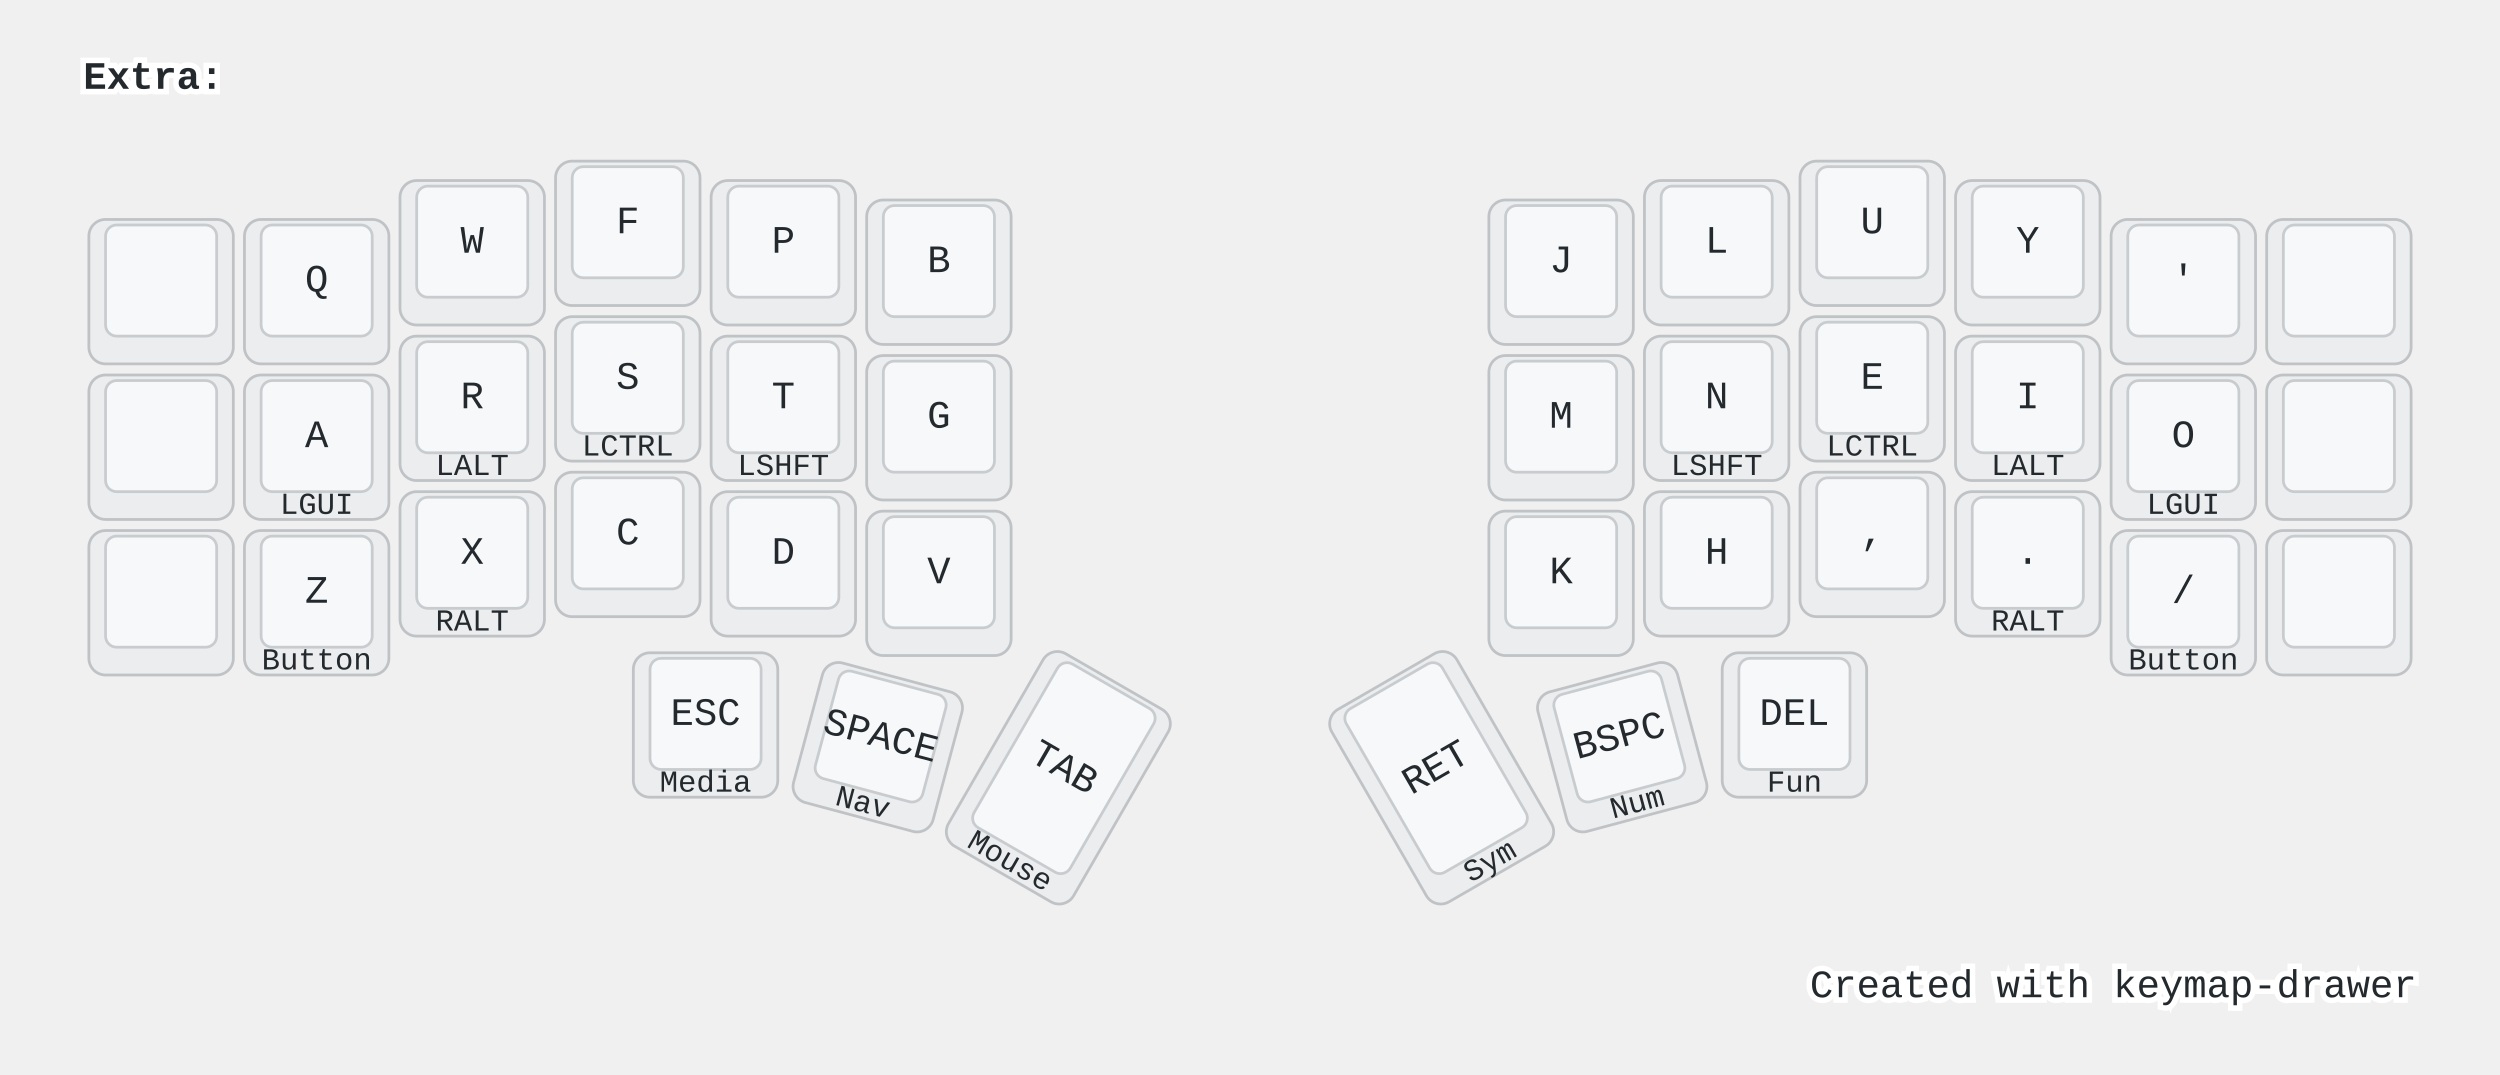
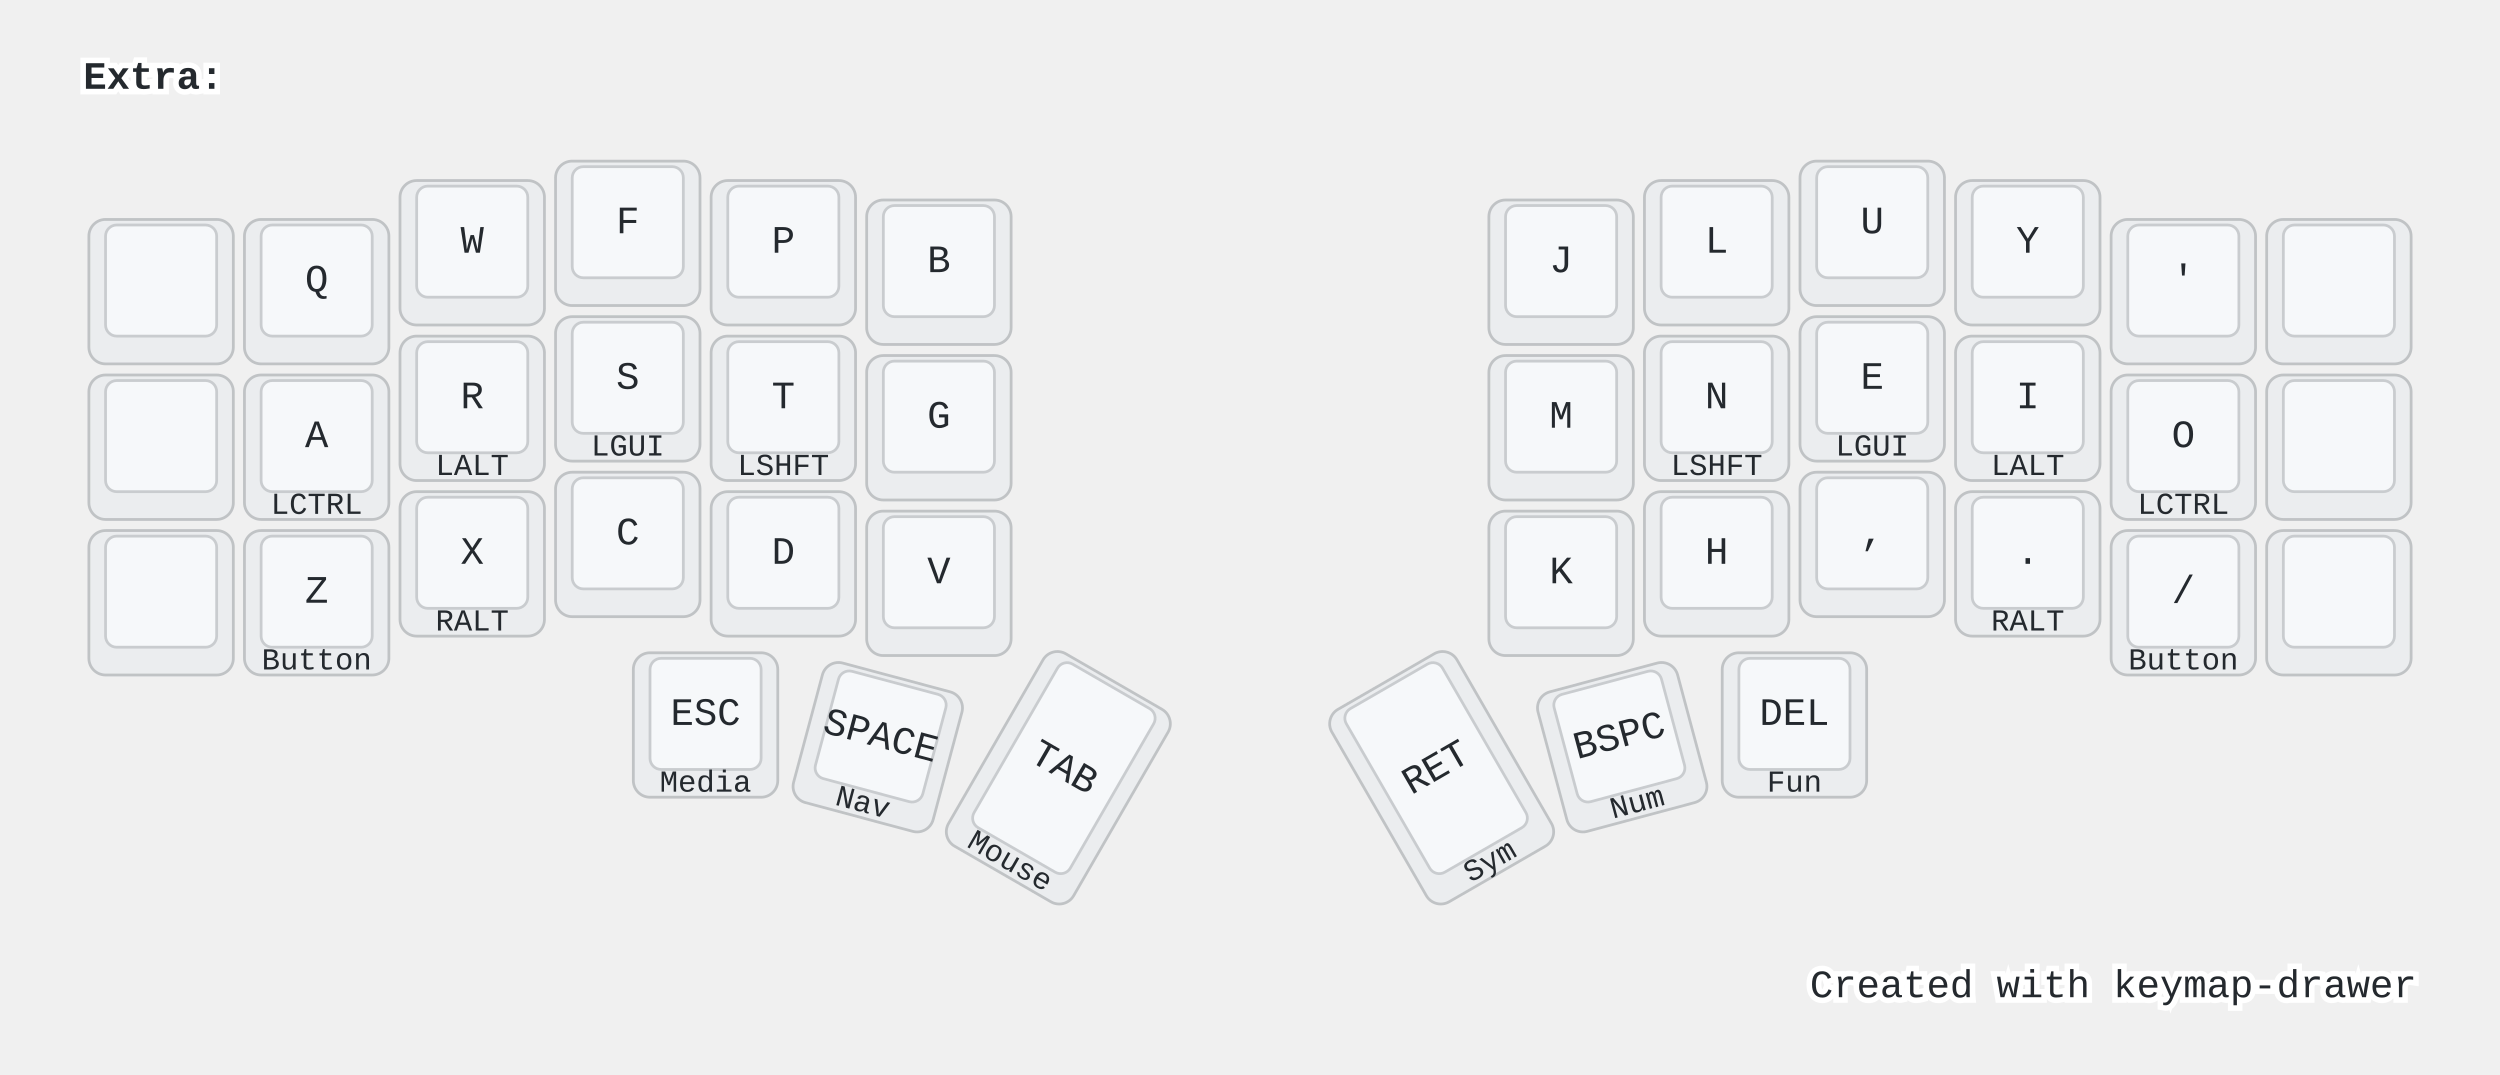
<svg xmlns="http://www.w3.org/2000/svg" width="900" height="387" viewBox="0 0 900 387" class="keymap">
  <style>/* inherit to force styles through use tags */
svg path {
    fill: inherit;
}

/* font and background color specifications */
svg.keymap {
    font-family: SFMono-Regular,Consolas,Liberation Mono,Menlo,monospace;
    font-size: 14px;
    font-kerning: normal;
    text-rendering: optimizeLegibility;
    fill: #24292e;
}

/* default key styling */
rect.key {
    fill: #f6f8fa;
}

rect.key, rect.combo {
    stroke: #c9cccf;
    stroke-width: 1;
}

/* default key side styling, only used is draw_key_sides is set */
rect.side {
    filter: brightness(90%);
}

/* color accent for combo boxes */
rect.combo, rect.combo-separate {
    fill: #cdf;
}

/* color accent for held keys */
rect.held, rect.combo.held {
    fill: #fdd;
}

/* color accent for ghost (optional) keys */
rect.ghost, rect.combo.ghost {
    stroke-dasharray: 4, 4;
    stroke-width: 2;
}

text {
    text-anchor: middle;
    dominant-baseline: middle;
}

/* styling for layer labels */
text.label {
    font-weight: bold;
    text-anchor: start;
    stroke: white;
    stroke-width: 4;
    paint-order: stroke;
}

/* styling for optional footer */
text.footer {
    text-anchor: end;
    dominant-baseline: auto;
    stroke: white;
    stroke-width: 4;
    paint-order: stroke;
}

/* styling for combo tap, and key non-tap label text */
text.combo, text.hold, text.shifted, text.left, text.right {
    font-size: 11px;
}

text.hold {
    text-anchor: middle;
    dominant-baseline: auto;
}

text.shifted {
    text-anchor: middle;
    dominant-baseline: hanging;
}

text.left {
    text-anchor: start;
}

text.right {
    text-anchor: end;
}

text.layer-activator {
    text-decoration: underline;
}

/* styling for hold/shifted label text in combo box */
text.combo.hold, text.combo.shifted, text.combo.left, text.combo.right {
    font-size: 8px;
}

/* lighter symbol for transparent keys */
text.trans {
    fill: #7b7e81;
}

/* styling for combo dendrons */
path.combo {
    stroke-width: 1;
    stroke: gray;
    fill: none;
}

/* Start Tabler Icons Cleanup */
/* cannot use height/width with glyphs */
.icon-tabler &gt; path {
    fill: inherit;
    stroke: inherit;
    stroke-width: 2;
}
/* hide tabler's default box */
.icon-tabler &gt; path[stroke="none"][fill="none"] {
    visibility: hidden;
}
/* End Tabler Icons Cleanup */

@media (prefers-color-scheme: dark) {
svg.keymap { fill: #d1d6db; }
rect.key { fill: #3f4750; }
rect.key, rect.combo { stroke: #60666c; }
rect.combo, rect.combo-separate { fill: #1f3d7a; }
rect.held, rect.combo.held { fill: #854747; }
text.label, text.footer { stroke: black; }
text.trans { fill: #7e8184; }
path.combo { stroke: #7f7f7f; }

}</style>
  <g transform="translate(30, 0)" class="layer-Extra">
    <text x="0" y="28" class="label" id="Extra">Extra:</text>
    <g transform="translate(0, 56)">
      <g transform="translate(28, 49)" class="key keypos-0">
        <rect rx="6" ry="6" x="-26" y="-26" width="52" height="52" class="key side" />
        <rect rx="4" ry="4" x="-20" y="-24" width="40" height="40" class="key" />
      </g>
      <g transform="translate(84, 49)" class="key keypos-1">
        <rect rx="6" ry="6" x="-26" y="-26" width="52" height="52" class="key side" />
        <rect rx="4" ry="4" x="-20" y="-24" width="40" height="40" class="key" />
        <text x="0" y="-4" class="key tap">Q</text>
      </g>
      <g transform="translate(140, 35)" class="key keypos-2">
        <rect rx="6" ry="6" x="-26" y="-26" width="52" height="52" class="key side" />
        <rect rx="4" ry="4" x="-20" y="-24" width="40" height="40" class="key" />
        <text x="0" y="-4" class="key tap">W</text>
      </g>
      <g transform="translate(196, 28)" class="key keypos-3">
        <rect rx="6" ry="6" x="-26" y="-26" width="52" height="52" class="key side" />
        <rect rx="4" ry="4" x="-20" y="-24" width="40" height="40" class="key" />
        <text x="0" y="-4" class="key tap">F</text>
      </g>
      <g transform="translate(252, 35)" class="key keypos-4">
        <rect rx="6" ry="6" x="-26" y="-26" width="52" height="52" class="key side" />
        <rect rx="4" ry="4" x="-20" y="-24" width="40" height="40" class="key" />
        <text x="0" y="-4" class="key tap">P</text>
      </g>
      <g transform="translate(308, 42)" class="key keypos-5">
        <rect rx="6" ry="6" x="-26" y="-26" width="52" height="52" class="key side" />
        <rect rx="4" ry="4" x="-20" y="-24" width="40" height="40" class="key" />
        <text x="0" y="-4" class="key tap">B</text>
      </g>
      <g transform="translate(532, 42)" class="key keypos-6">
        <rect rx="6" ry="6" x="-26" y="-26" width="52" height="52" class="key side" />
        <rect rx="4" ry="4" x="-20" y="-24" width="40" height="40" class="key" />
        <text x="0" y="-4" class="key tap">J</text>
      </g>
      <g transform="translate(588, 35)" class="key keypos-7">
        <rect rx="6" ry="6" x="-26" y="-26" width="52" height="52" class="key side" />
        <rect rx="4" ry="4" x="-20" y="-24" width="40" height="40" class="key" />
        <text x="0" y="-4" class="key tap">L</text>
      </g>
      <g transform="translate(644, 28)" class="key keypos-8">
        <rect rx="6" ry="6" x="-26" y="-26" width="52" height="52" class="key side" />
        <rect rx="4" ry="4" x="-20" y="-24" width="40" height="40" class="key" />
        <text x="0" y="-4" class="key tap">U</text>
      </g>
      <g transform="translate(700, 35)" class="key keypos-9">
        <rect rx="6" ry="6" x="-26" y="-26" width="52" height="52" class="key side" />
        <rect rx="4" ry="4" x="-20" y="-24" width="40" height="40" class="key" />
        <text x="0" y="-4" class="key tap">Y</text>
      </g>
      <g transform="translate(756, 49)" class="key keypos-10">
        <rect rx="6" ry="6" x="-26" y="-26" width="52" height="52" class="key side" />
        <rect rx="4" ry="4" x="-20" y="-24" width="40" height="40" class="key" />
        <text x="0" y="-4" class="key tap">'</text>
      </g>
      <g transform="translate(812, 49)" class="key keypos-11">
        <rect rx="6" ry="6" x="-26" y="-26" width="52" height="52" class="key side" />
        <rect rx="4" ry="4" x="-20" y="-24" width="40" height="40" class="key" />
      </g>
      <g transform="translate(28, 105)" class="key keypos-12">
        <rect rx="6" ry="6" x="-26" y="-26" width="52" height="52" class="key side" />
        <rect rx="4" ry="4" x="-20" y="-24" width="40" height="40" class="key" />
      </g>
      <g transform="translate(84, 105)" class="key keypos-13">
        <rect rx="6" ry="6" x="-26" y="-26" width="52" height="52" class="key side" />
        <rect rx="4" ry="4" x="-20" y="-24" width="40" height="40" class="key" />
        <text x="0" y="-4" class="key tap">A</text>
-         <text x="0" y="24" class="key hold">LGUI</text>
+         <text x="0" y="24" class="key hold">LCTRL</text>
      </g>
      <g transform="translate(140, 91)" class="key keypos-14">
        <rect rx="6" ry="6" x="-26" y="-26" width="52" height="52" class="key side" />
        <rect rx="4" ry="4" x="-20" y="-24" width="40" height="40" class="key" />
        <text x="0" y="-4" class="key tap">R</text>
        <text x="0" y="24" class="key hold">LALT</text>
      </g>
      <g transform="translate(196, 84)" class="key keypos-15">
        <rect rx="6" ry="6" x="-26" y="-26" width="52" height="52" class="key side" />
        <rect rx="4" ry="4" x="-20" y="-24" width="40" height="40" class="key" />
        <text x="0" y="-4" class="key tap">S</text>
-         <text x="0" y="24" class="key hold">LCTRL</text>
+         <text x="0" y="24" class="key hold">LGUI</text>
      </g>
      <g transform="translate(252, 91)" class="key keypos-16">
        <rect rx="6" ry="6" x="-26" y="-26" width="52" height="52" class="key side" />
        <rect rx="4" ry="4" x="-20" y="-24" width="40" height="40" class="key" />
        <text x="0" y="-4" class="key tap">T</text>
        <text x="0" y="24" class="key hold">LSHFT</text>
      </g>
      <g transform="translate(308, 98)" class="key keypos-17">
        <rect rx="6" ry="6" x="-26" y="-26" width="52" height="52" class="key side" />
        <rect rx="4" ry="4" x="-20" y="-24" width="40" height="40" class="key" />
        <text x="0" y="-4" class="key tap">G</text>
      </g>
      <g transform="translate(532, 98)" class="key keypos-18">
        <rect rx="6" ry="6" x="-26" y="-26" width="52" height="52" class="key side" />
        <rect rx="4" ry="4" x="-20" y="-24" width="40" height="40" class="key" />
        <text x="0" y="-4" class="key tap">M</text>
      </g>
      <g transform="translate(588, 91)" class="key keypos-19">
        <rect rx="6" ry="6" x="-26" y="-26" width="52" height="52" class="key side" />
        <rect rx="4" ry="4" x="-20" y="-24" width="40" height="40" class="key" />
        <text x="0" y="-4" class="key tap">N</text>
        <text x="0" y="24" class="key hold">LSHFT</text>
      </g>
      <g transform="translate(644, 84)" class="key keypos-20">
        <rect rx="6" ry="6" x="-26" y="-26" width="52" height="52" class="key side" />
        <rect rx="4" ry="4" x="-20" y="-24" width="40" height="40" class="key" />
        <text x="0" y="-4" class="key tap">E</text>
-         <text x="0" y="24" class="key hold">LCTRL</text>
+         <text x="0" y="24" class="key hold">LGUI</text>
      </g>
      <g transform="translate(700, 91)" class="key keypos-21">
        <rect rx="6" ry="6" x="-26" y="-26" width="52" height="52" class="key side" />
        <rect rx="4" ry="4" x="-20" y="-24" width="40" height="40" class="key" />
        <text x="0" y="-4" class="key tap">I</text>
        <text x="0" y="24" class="key hold">LALT</text>
      </g>
      <g transform="translate(756, 105)" class="key keypos-22">
        <rect rx="6" ry="6" x="-26" y="-26" width="52" height="52" class="key side" />
        <rect rx="4" ry="4" x="-20" y="-24" width="40" height="40" class="key" />
        <text x="0" y="-4" class="key tap">O</text>
-         <text x="0" y="24" class="key hold">LGUI</text>
+         <text x="0" y="24" class="key hold">LCTRL</text>
      </g>
      <g transform="translate(812, 105)" class="key keypos-23">
        <rect rx="6" ry="6" x="-26" y="-26" width="52" height="52" class="key side" />
        <rect rx="4" ry="4" x="-20" y="-24" width="40" height="40" class="key" />
      </g>
      <g transform="translate(28, 161)" class="key keypos-24">
        <rect rx="6" ry="6" x="-26" y="-26" width="52" height="52" class="key side" />
        <rect rx="4" ry="4" x="-20" y="-24" width="40" height="40" class="key" />
      </g>
      <g transform="translate(84, 161)" class="key keypos-25">
        <rect rx="6" ry="6" x="-26" y="-26" width="52" height="52" class="key side" />
        <rect rx="4" ry="4" x="-20" y="-24" width="40" height="40" class="key" />
        <text x="0" y="-4" class="key tap">Z</text>
        <text x="0" y="24" class="key hold">Button</text>
      </g>
      <g transform="translate(140, 147)" class="key keypos-26">
        <rect rx="6" ry="6" x="-26" y="-26" width="52" height="52" class="key side" />
        <rect rx="4" ry="4" x="-20" y="-24" width="40" height="40" class="key" />
        <text x="0" y="-4" class="key tap">X</text>
        <text x="0" y="24" class="key hold">RALT</text>
      </g>
      <g transform="translate(196, 140)" class="key keypos-27">
        <rect rx="6" ry="6" x="-26" y="-26" width="52" height="52" class="key side" />
        <rect rx="4" ry="4" x="-20" y="-24" width="40" height="40" class="key" />
        <text x="0" y="-4" class="key tap">C</text>
      </g>
      <g transform="translate(252, 147)" class="key keypos-28">
        <rect rx="6" ry="6" x="-26" y="-26" width="52" height="52" class="key side" />
        <rect rx="4" ry="4" x="-20" y="-24" width="40" height="40" class="key" />
        <text x="0" y="-4" class="key tap">D</text>
      </g>
      <g transform="translate(308, 154)" class="key keypos-29">
        <rect rx="6" ry="6" x="-26" y="-26" width="52" height="52" class="key side" />
        <rect rx="4" ry="4" x="-20" y="-24" width="40" height="40" class="key" />
        <text x="0" y="-4" class="key tap">V</text>
      </g>
      <g transform="translate(532, 154)" class="key keypos-30">
        <rect rx="6" ry="6" x="-26" y="-26" width="52" height="52" class="key side" />
        <rect rx="4" ry="4" x="-20" y="-24" width="40" height="40" class="key" />
        <text x="0" y="-4" class="key tap">K</text>
      </g>
      <g transform="translate(588, 147)" class="key keypos-31">
        <rect rx="6" ry="6" x="-26" y="-26" width="52" height="52" class="key side" />
        <rect rx="4" ry="4" x="-20" y="-24" width="40" height="40" class="key" />
        <text x="0" y="-4" class="key tap">H</text>
      </g>
      <g transform="translate(644, 140)" class="key keypos-32">
        <rect rx="6" ry="6" x="-26" y="-26" width="52" height="52" class="key side" />
        <rect rx="4" ry="4" x="-20" y="-24" width="40" height="40" class="key" />
        <text x="0" y="-4" class="key tap">,</text>
      </g>
      <g transform="translate(700, 147)" class="key keypos-33">
        <rect rx="6" ry="6" x="-26" y="-26" width="52" height="52" class="key side" />
        <rect rx="4" ry="4" x="-20" y="-24" width="40" height="40" class="key" />
        <text x="0" y="-4" class="key tap">.</text>
        <text x="0" y="24" class="key hold">RALT</text>
      </g>
      <g transform="translate(756, 161)" class="key keypos-34">
        <rect rx="6" ry="6" x="-26" y="-26" width="52" height="52" class="key side" />
        <rect rx="4" ry="4" x="-20" y="-24" width="40" height="40" class="key" />
        <text x="0" y="-4" class="key tap">/</text>
        <text x="0" y="24" class="key hold">Button</text>
      </g>
      <g transform="translate(812, 161)" class="key keypos-35">
        <rect rx="6" ry="6" x="-26" y="-26" width="52" height="52" class="key side" />
        <rect rx="4" ry="4" x="-20" y="-24" width="40" height="40" class="key" />
      </g>
      <g transform="translate(224, 205)" class="key keypos-36">
        <rect rx="6" ry="6" x="-26" y="-26" width="52" height="52" class="key side" />
        <rect rx="4" ry="4" x="-20" y="-24" width="40" height="40" class="key" />
        <text x="0" y="-4" class="key tap">ESC</text>
        <text x="0" y="24" class="key hold">Media</text>
      </g>
      <g transform="translate(286, 213) rotate(15.0)" class="key keypos-37">
        <rect rx="6" ry="6" x="-26" y="-26" width="52" height="52" class="key side" />
        <rect rx="4" ry="4" x="-20" y="-24" width="40" height="40" class="key" />
        <text x="0" y="-4" class="key tap">SPACE</text>
        <text x="0" y="24" class="key hold">Nav</text>
      </g>
      <g transform="translate(351, 224) rotate(30.0)" class="key keypos-38">
        <rect rx="6" ry="6" x="-26" y="-40" width="52" height="80" class="key side" />
        <rect rx="4" ry="4" x="-20" y="-38" width="40" height="68" class="key" />
        <text x="0" y="-4" class="key tap">TAB</text>
        <text x="0" y="38" class="key hold">Mouse</text>
      </g>
      <g transform="translate(489, 224) rotate(-30.0)" class="key keypos-39">
        <rect rx="6" ry="6" x="-26" y="-40" width="52" height="80" class="key side" />
        <rect rx="4" ry="4" x="-20" y="-38" width="40" height="68" class="key" />
        <text x="0" y="-4" class="key tap">RET</text>
        <text x="0" y="38" class="key hold">Sym</text>
      </g>
      <g transform="translate(554, 213) rotate(-15.0)" class="key keypos-40">
        <rect rx="6" ry="6" x="-26" y="-26" width="52" height="52" class="key side" />
        <rect rx="4" ry="4" x="-20" y="-24" width="40" height="40" class="key" />
        <text x="0" y="-4" class="key tap">BSPC</text>
        <text x="0" y="24" class="key hold">Num</text>
      </g>
      <g transform="translate(616, 205)" class="key keypos-41">
        <rect rx="6" ry="6" x="-26" y="-26" width="52" height="52" class="key side" />
        <rect rx="4" ry="4" x="-20" y="-24" width="40" height="40" class="key" />
        <text x="0" y="-4" class="key tap">DEL</text>
        <text x="0" y="24" class="key hold">Fun</text>
      </g>
    </g>
  </g>
  <text x="870.0" y="359.0" class="footer">Created with <a href="https://github.com/caksoylar/keymap-drawer">keymap-drawer</a>
  </text>
</svg>
